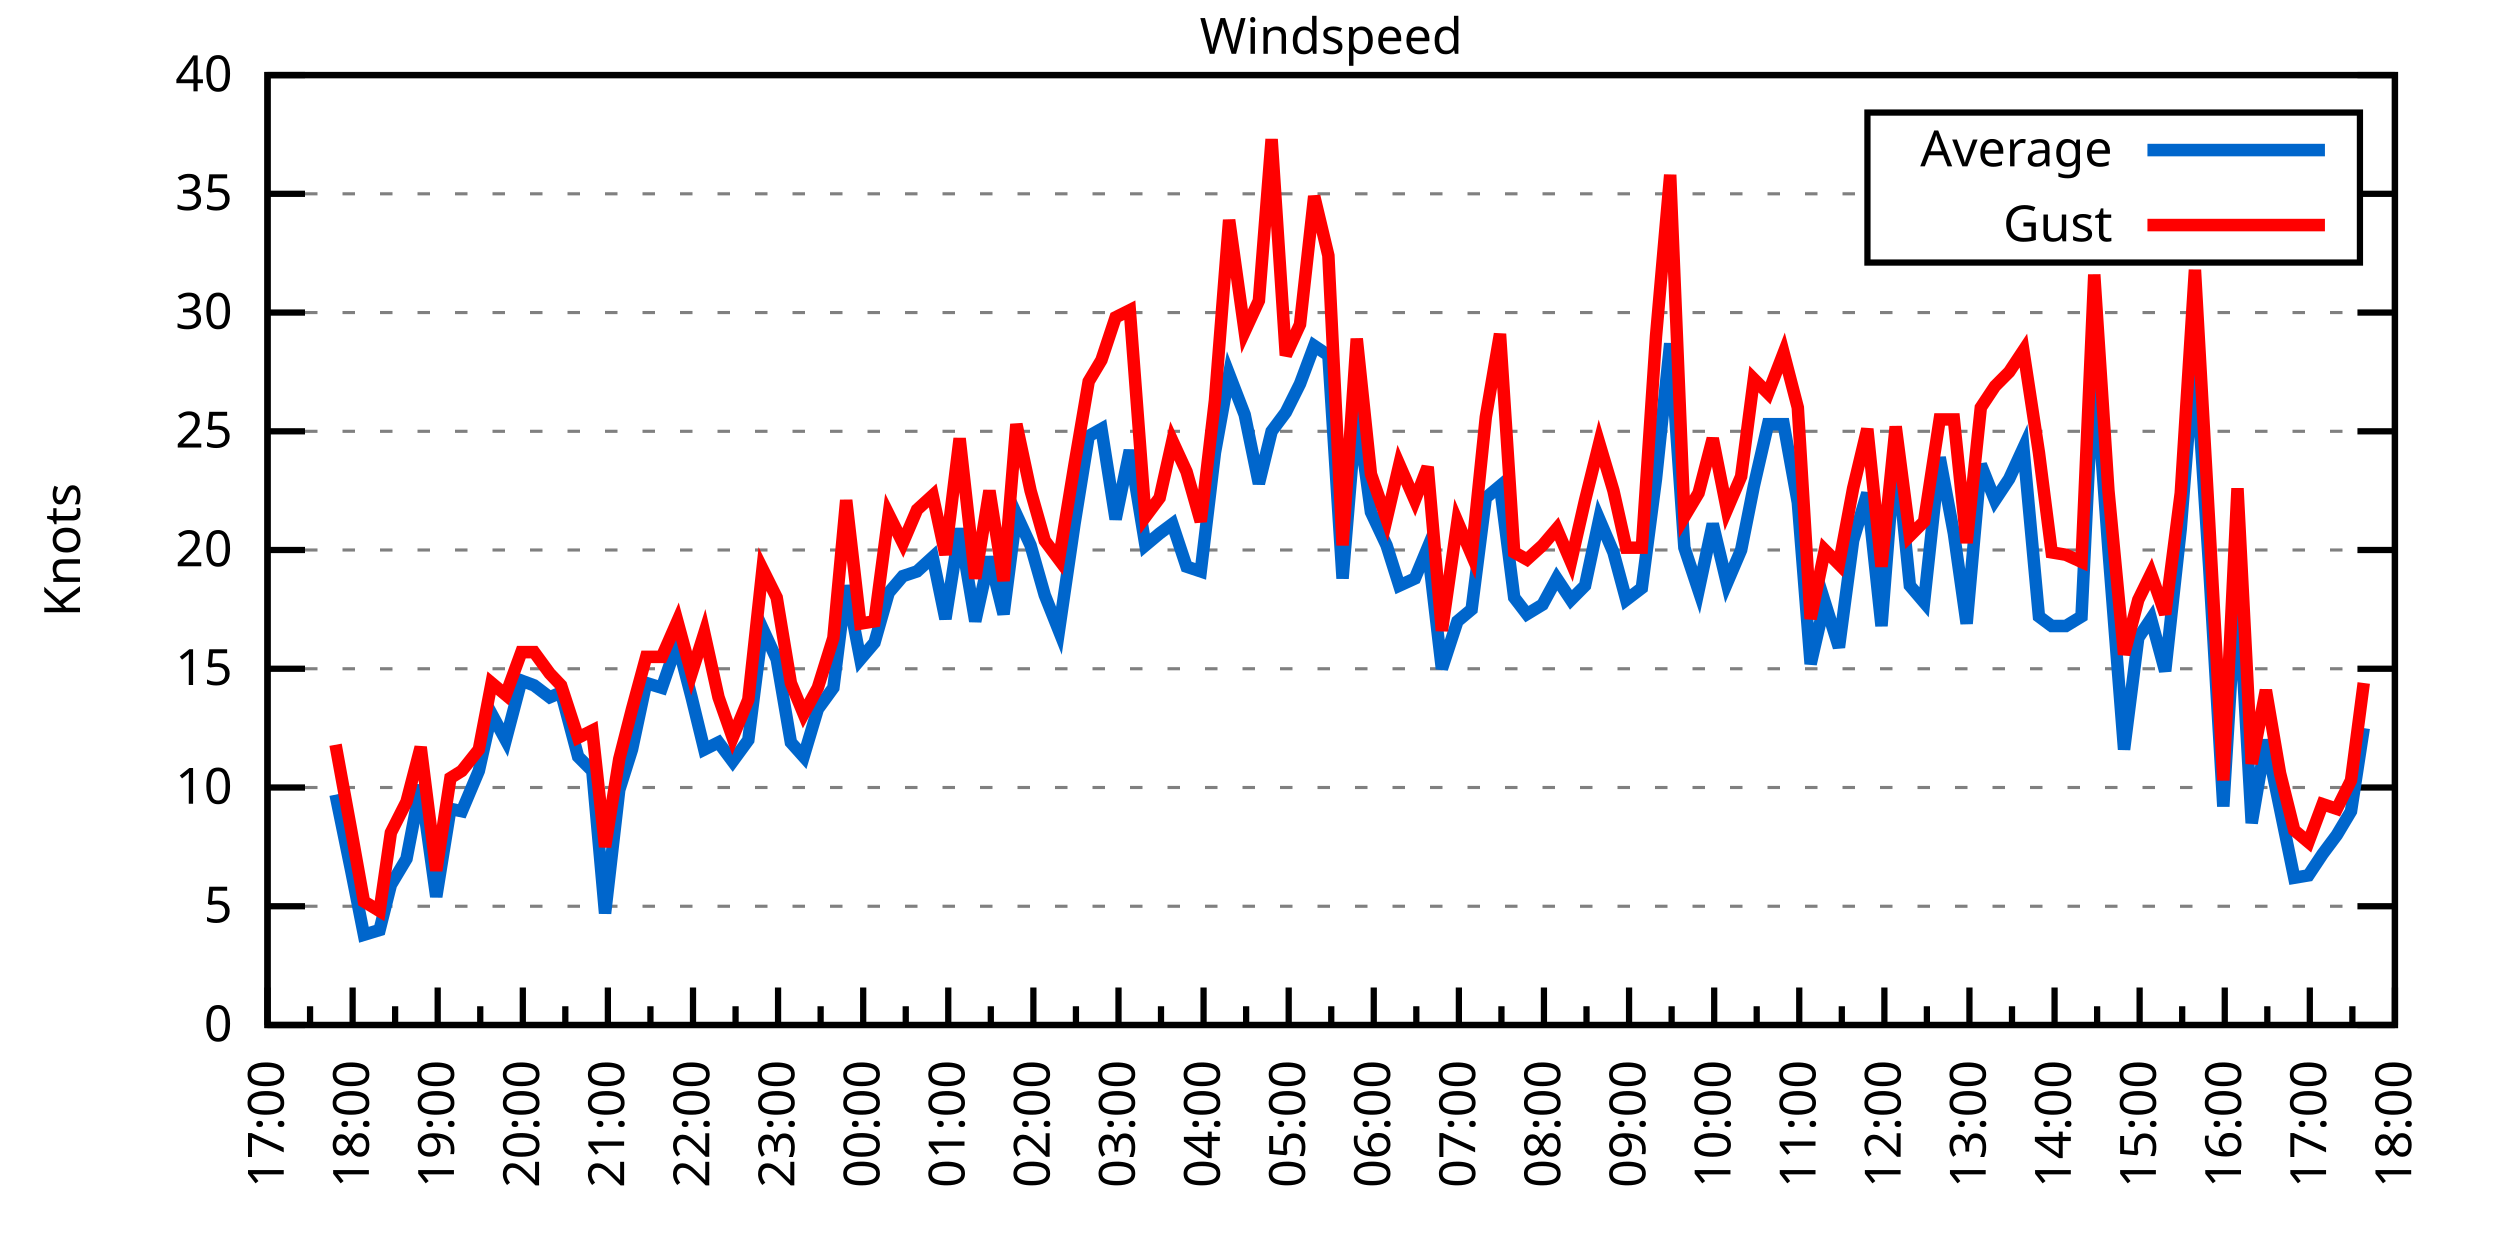
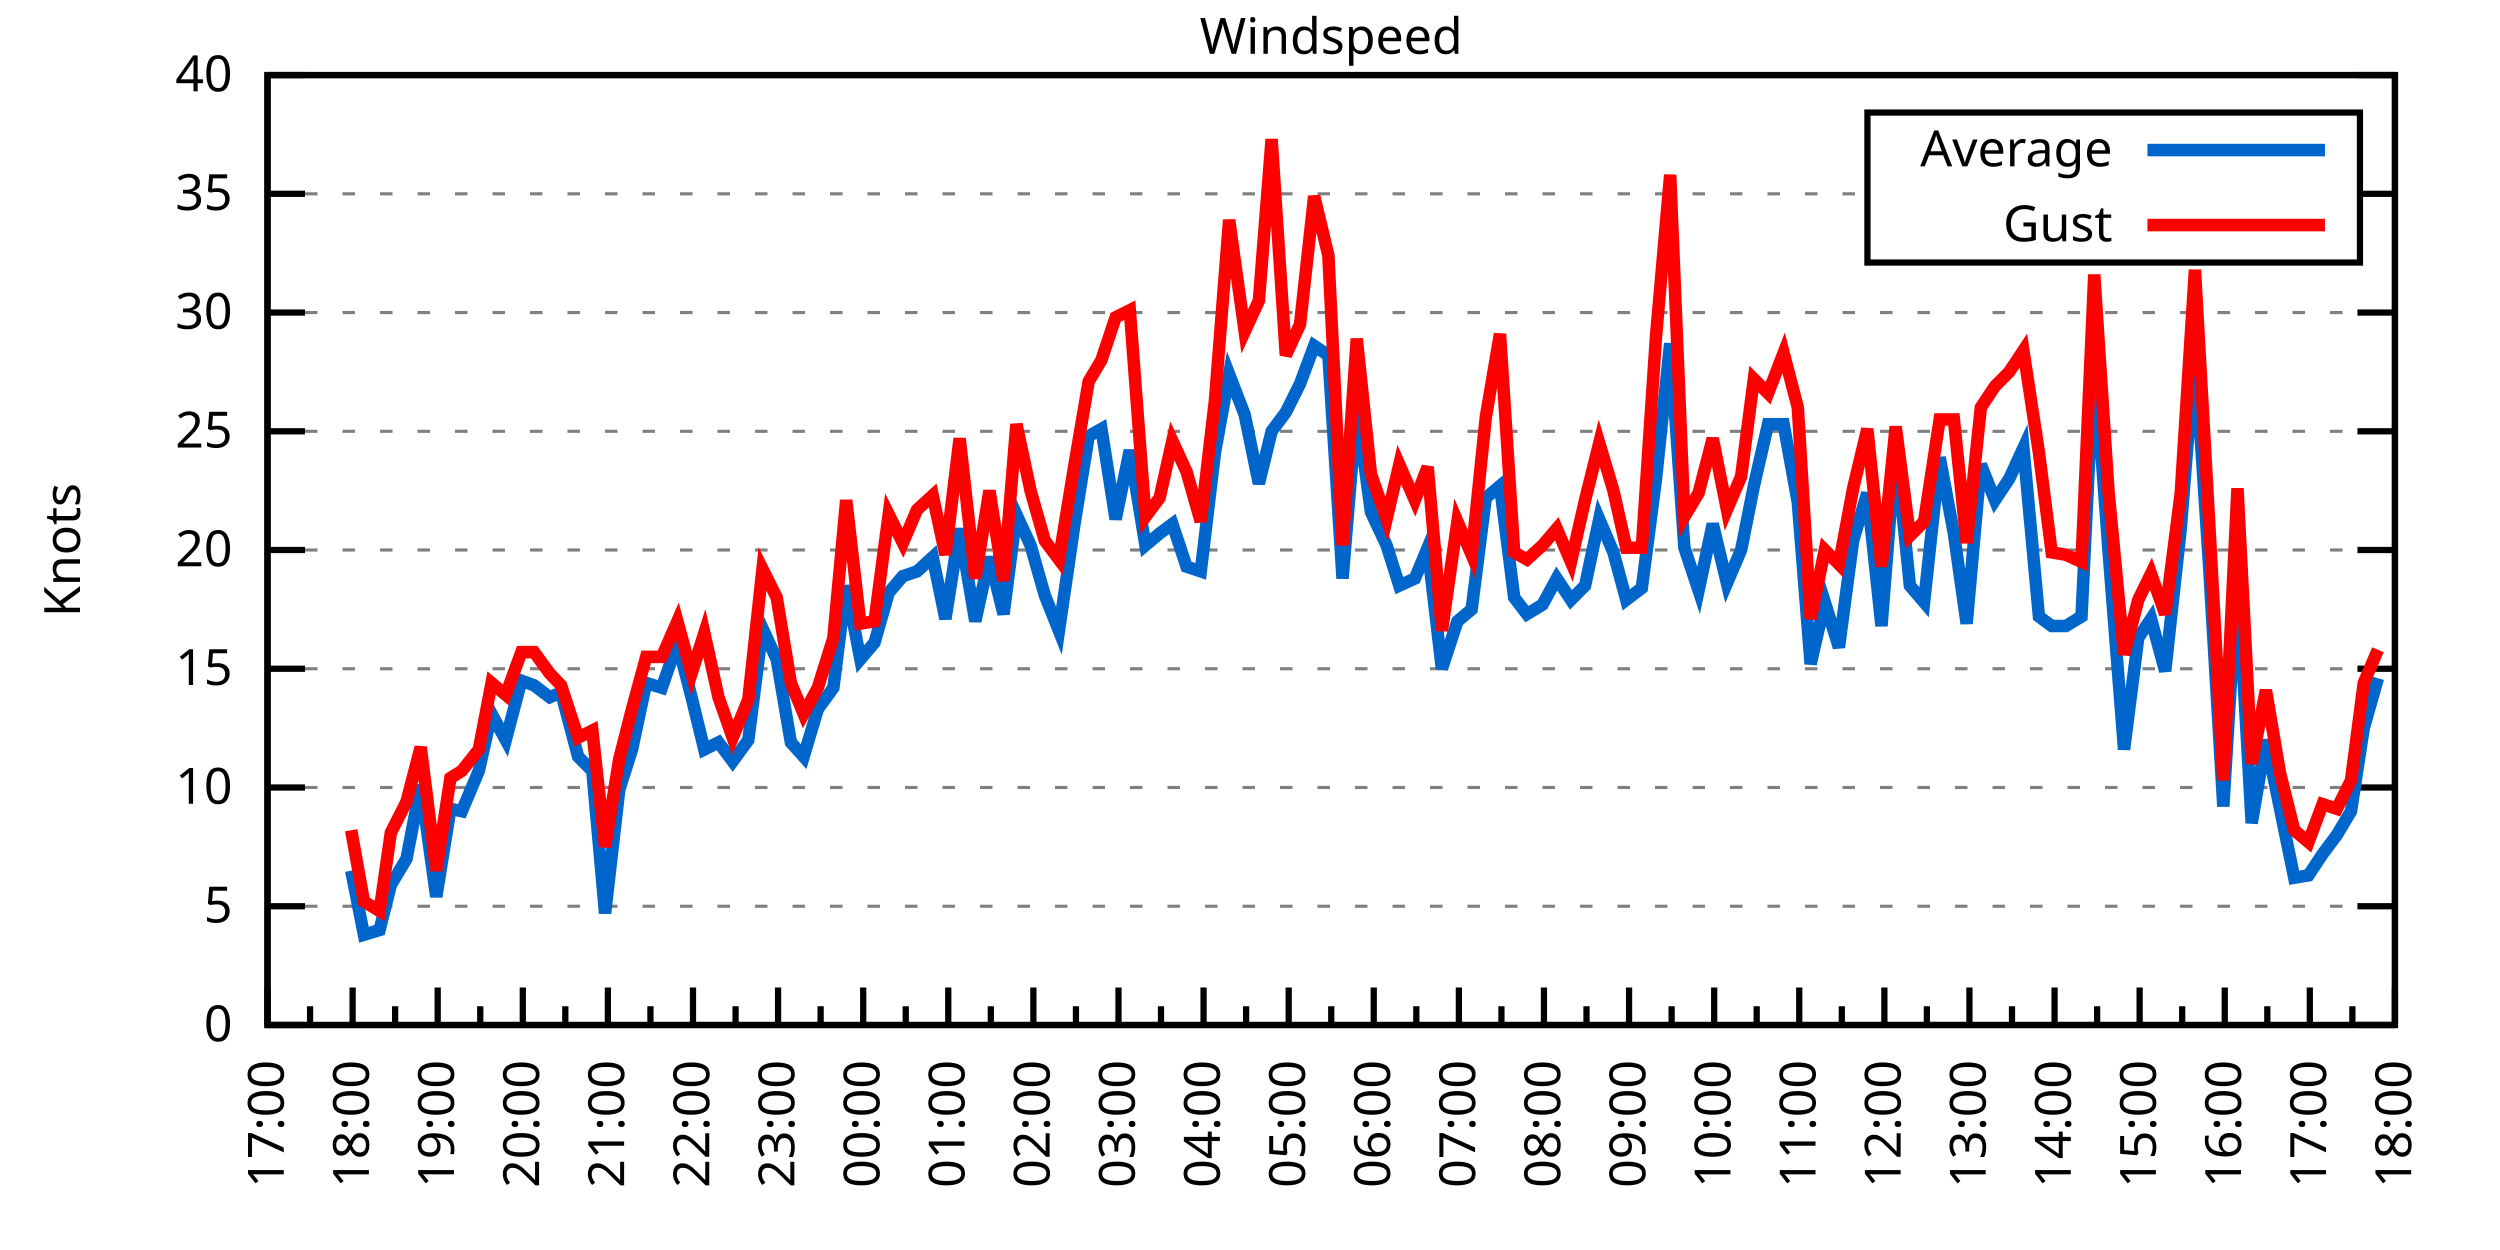
<svg xmlns="http://www.w3.org/2000/svg" xmlns:xlink="http://www.w3.org/1999/xlink" width="400" height="200" viewBox="0 0 400 200">
  <g id="gnuplot_canvas">
    <rect x="0" y="0" width="400" height="200" fill="none" />
    <defs>
      <circle id="gpDot" r="0.5" stroke-width="0.5" stroke="currentColor" />
      <path id="gpPt0" stroke-width="0.333" stroke="currentColor" d="M-1,0 h2 M0,-1 v2" />
      <path id="gpPt1" stroke-width="0.333" stroke="currentColor" d="M-1,-1 L1,1 M1,-1 L-1,1" />
      <path id="gpPt2" stroke-width="0.333" stroke="currentColor" d="M-1,0 L1,0 M0,-1 L0,1 M-1,-1 L1,1 M-1,1 L1,-1" />
      <rect id="gpPt3" stroke-width="0.333" stroke="currentColor" x="-1" y="-1" width="2" height="2" />
      <rect id="gpPt4" stroke-width="0.333" stroke="currentColor" fill="currentColor" x="-1" y="-1" width="2" height="2" />
      <circle id="gpPt5" stroke-width="0.333" stroke="currentColor" cx="0" cy="0" r="1" />
      <use xlink:href="#gpPt5" id="gpPt6" fill="currentColor" stroke="none" />
      <path id="gpPt7" stroke-width="0.333" stroke="currentColor" d="M0,-1.33 L-1.33,0.67 L1.33,0.67 z" />
      <use xlink:href="#gpPt7" id="gpPt8" fill="currentColor" stroke="none" />
      <use xlink:href="#gpPt7" id="gpPt9" stroke="currentColor" transform="rotate(180)" />
      <use xlink:href="#gpPt9" id="gpPt10" fill="currentColor" stroke="none" />
      <use xlink:href="#gpPt3" id="gpPt11" stroke="currentColor" transform="rotate(45)" />
      <use xlink:href="#gpPt11" id="gpPt12" fill="currentColor" stroke="none" />
      <path id="gpPt13" stroke-width="0.333" stroke="currentColor" d="M0,1.330 L1.265,0.411 L0.782,-1.067 L-0.782,-1.076 L-1.265,0.411 z" />
      <use xlink:href="#gpPt13" id="gpPt14" fill="currentColor" stroke="none" />
      <filter id="textbox" filterUnits="objectBoundingBox" x="0" y="0" height="1" width="1">
        <feFlood flood-color="white" flood-opacity="1" result="bgnd" />
        <feComposite in="SourceGraphic" in2="bgnd" operator="atop" />
      </filter>
      <filter id="greybox" filterUnits="objectBoundingBox" x="0" y="0" height="1" width="1">
        <feFlood flood-color="lightgrey" flood-opacity="1" result="grey" />
        <feComposite in="SourceGraphic" in2="grey" operator="atop" />
      </filter>
    </defs>
    <g fill="none" color="white" stroke="currentColor" stroke-width="1.00" stroke-linecap="butt" stroke-linejoin="miter">
</g>
    <g fill="none" color="black" stroke="currentColor" stroke-width="1.00" stroke-linecap="butt" stroke-linejoin="miter">
      <g stroke="none" shape-rendering="crispEdges">
        <polygon fill="rgb(255, 255, 255)" points="42.80,164.00 383.18,164.00 383.18,12.02 42.80,12.02 " />
      </g>
    </g>
    <g fill="none" color="black" stroke="currentColor" stroke-width="1.00" stroke-linecap="butt" stroke-linejoin="miter">
</g>
    <g fill="none" color="black" stroke="black" stroke-width="0.50" stroke-linecap="butt" stroke-linejoin="miter">
</g>
    <g fill="none" color="gray" stroke="currentColor" stroke-width="0.50" stroke-linecap="butt" stroke-linejoin="miter">
      <path stroke="gray" stroke-dasharray="2,4" class="gridline" d="M42.80,164.00 L383.19,164.00  " />
    </g>
    <g fill="none" color="gray" stroke="gray" stroke-width="1.00" stroke-linecap="butt" stroke-linejoin="miter">
</g>
    <g fill="none" color="black" stroke="currentColor" stroke-width="1.00" stroke-linecap="butt" stroke-linejoin="miter">
      <path stroke="black" d="M42.80,164.00 L48.80,164.00 M383.19,164.00 L377.19,164.00  " />
      <g transform="translate(37.20,166.60)" stroke="none" fill="black" font-family="Sans" font-size="8.00" text-anchor="end">
        <text>
          <tspan font-family="Sans"> 0</tspan>
        </text>
      </g>
    </g>
    <g fill="none" color="black" stroke="currentColor" stroke-width="1.00" stroke-linecap="butt" stroke-linejoin="miter">
</g>
    <g fill="none" color="black" stroke="black" stroke-width="0.50" stroke-linecap="butt" stroke-linejoin="miter">
</g>
    <g fill="none" color="gray" stroke="currentColor" stroke-width="0.50" stroke-linecap="butt" stroke-linejoin="miter">
      <path stroke="gray" stroke-dasharray="2,4" class="gridline" d="M42.80,145.00 L383.19,145.00  " />
    </g>
    <g fill="none" color="gray" stroke="gray" stroke-width="1.00" stroke-linecap="butt" stroke-linejoin="miter">
</g>
    <g fill="none" color="black" stroke="currentColor" stroke-width="1.00" stroke-linecap="butt" stroke-linejoin="miter">
      <path stroke="black" d="M42.80,145.00 L48.80,145.00 M383.19,145.00 L377.19,145.00  " />
      <g transform="translate(37.20,147.60)" stroke="none" fill="black" font-family="Sans" font-size="8.00" text-anchor="end">
        <text>
          <tspan font-family="Sans"> 5</tspan>
        </text>
      </g>
    </g>
    <g fill="none" color="black" stroke="currentColor" stroke-width="1.00" stroke-linecap="butt" stroke-linejoin="miter">
</g>
    <g fill="none" color="black" stroke="black" stroke-width="0.50" stroke-linecap="butt" stroke-linejoin="miter">
</g>
    <g fill="none" color="gray" stroke="currentColor" stroke-width="0.50" stroke-linecap="butt" stroke-linejoin="miter">
      <path stroke="gray" stroke-dasharray="2,4" class="gridline" d="M42.80,126.00 L383.19,126.00  " />
    </g>
    <g fill="none" color="gray" stroke="gray" stroke-width="1.00" stroke-linecap="butt" stroke-linejoin="miter">
</g>
    <g fill="none" color="black" stroke="currentColor" stroke-width="1.00" stroke-linecap="butt" stroke-linejoin="miter">
      <path stroke="black" d="M42.80,126.00 L48.80,126.00 M383.19,126.00 L377.19,126.00  " />
      <g transform="translate(37.20,128.60)" stroke="none" fill="black" font-family="Sans" font-size="8.00" text-anchor="end">
        <text>
          <tspan font-family="Sans"> 10</tspan>
        </text>
      </g>
    </g>
    <g fill="none" color="black" stroke="currentColor" stroke-width="1.00" stroke-linecap="butt" stroke-linejoin="miter">
</g>
    <g fill="none" color="black" stroke="black" stroke-width="0.50" stroke-linecap="butt" stroke-linejoin="miter">
</g>
    <g fill="none" color="gray" stroke="currentColor" stroke-width="0.50" stroke-linecap="butt" stroke-linejoin="miter">
      <path stroke="gray" stroke-dasharray="2,4" class="gridline" d="M42.80,107.00 L383.19,107.00  " />
    </g>
    <g fill="none" color="gray" stroke="gray" stroke-width="1.00" stroke-linecap="butt" stroke-linejoin="miter">
</g>
    <g fill="none" color="black" stroke="currentColor" stroke-width="1.00" stroke-linecap="butt" stroke-linejoin="miter">
      <path stroke="black" d="M42.80,107.00 L48.80,107.00 M383.19,107.00 L377.19,107.00  " />
      <g transform="translate(37.20,109.60)" stroke="none" fill="black" font-family="Sans" font-size="8.00" text-anchor="end">
        <text>
          <tspan font-family="Sans"> 15</tspan>
        </text>
      </g>
    </g>
    <g fill="none" color="black" stroke="currentColor" stroke-width="1.00" stroke-linecap="butt" stroke-linejoin="miter">
</g>
    <g fill="none" color="black" stroke="black" stroke-width="0.50" stroke-linecap="butt" stroke-linejoin="miter">
</g>
    <g fill="none" color="gray" stroke="currentColor" stroke-width="0.50" stroke-linecap="butt" stroke-linejoin="miter">
      <path stroke="gray" stroke-dasharray="2,4" class="gridline" d="M42.80,88.00 L383.19,88.00  " />
    </g>
    <g fill="none" color="gray" stroke="gray" stroke-width="1.00" stroke-linecap="butt" stroke-linejoin="miter">
</g>
    <g fill="none" color="black" stroke="currentColor" stroke-width="1.00" stroke-linecap="butt" stroke-linejoin="miter">
      <path stroke="black" d="M42.80,88.00 L48.80,88.00 M383.19,88.00 L377.19,88.00  " />
      <g transform="translate(37.20,90.60)" stroke="none" fill="black" font-family="Sans" font-size="8.00" text-anchor="end">
        <text>
          <tspan font-family="Sans"> 20</tspan>
        </text>
      </g>
    </g>
    <g fill="none" color="black" stroke="currentColor" stroke-width="1.00" stroke-linecap="butt" stroke-linejoin="miter">
</g>
    <g fill="none" color="black" stroke="black" stroke-width="0.50" stroke-linecap="butt" stroke-linejoin="miter">
</g>
    <g fill="none" color="gray" stroke="currentColor" stroke-width="0.50" stroke-linecap="butt" stroke-linejoin="miter">
      <path stroke="gray" stroke-dasharray="2,4" class="gridline" d="M42.80,69.01 L383.19,69.01  " />
    </g>
    <g fill="none" color="gray" stroke="gray" stroke-width="1.00" stroke-linecap="butt" stroke-linejoin="miter">
</g>
    <g fill="none" color="black" stroke="currentColor" stroke-width="1.00" stroke-linecap="butt" stroke-linejoin="miter">
      <path stroke="black" d="M42.80,69.01 L48.80,69.01 M383.19,69.01 L377.19,69.01  " />
      <g transform="translate(37.20,71.61)" stroke="none" fill="black" font-family="Sans" font-size="8.00" text-anchor="end">
        <text>
          <tspan font-family="Sans"> 25</tspan>
        </text>
      </g>
    </g>
    <g fill="none" color="black" stroke="currentColor" stroke-width="1.00" stroke-linecap="butt" stroke-linejoin="miter">
</g>
    <g fill="none" color="black" stroke="black" stroke-width="0.50" stroke-linecap="butt" stroke-linejoin="miter">
</g>
    <g fill="none" color="gray" stroke="currentColor" stroke-width="0.50" stroke-linecap="butt" stroke-linejoin="miter">
      <path stroke="gray" stroke-dasharray="2,4" class="gridline" d="M42.80,50.01 L383.19,50.01  " />
    </g>
    <g fill="none" color="gray" stroke="gray" stroke-width="1.00" stroke-linecap="butt" stroke-linejoin="miter">
</g>
    <g fill="none" color="black" stroke="currentColor" stroke-width="1.00" stroke-linecap="butt" stroke-linejoin="miter">
      <path stroke="black" d="M42.80,50.01 L48.80,50.01 M383.19,50.01 L377.19,50.01  " />
      <g transform="translate(37.20,52.61)" stroke="none" fill="black" font-family="Sans" font-size="8.00" text-anchor="end">
        <text>
          <tspan font-family="Sans"> 30</tspan>
        </text>
      </g>
    </g>
    <g fill="none" color="black" stroke="currentColor" stroke-width="1.00" stroke-linecap="butt" stroke-linejoin="miter">
</g>
    <g fill="none" color="black" stroke="black" stroke-width="0.50" stroke-linecap="butt" stroke-linejoin="miter">
</g>
    <g fill="none" color="gray" stroke="currentColor" stroke-width="0.50" stroke-linecap="butt" stroke-linejoin="miter">
      <path stroke="gray" stroke-dasharray="2,4" class="gridline" d="M42.80,31.01 L298.79,31.01 M377.59,31.01 L383.19,31.01  " />
    </g>
    <g fill="none" color="gray" stroke="gray" stroke-width="1.00" stroke-linecap="butt" stroke-linejoin="miter">
</g>
    <g fill="none" color="black" stroke="currentColor" stroke-width="1.00" stroke-linecap="butt" stroke-linejoin="miter">
      <path stroke="black" d="M42.80,31.01 L48.80,31.01 M383.19,31.01 L377.19,31.01  " />
      <g transform="translate(37.20,33.61)" stroke="none" fill="black" font-family="Sans" font-size="8.00" text-anchor="end">
        <text>
          <tspan font-family="Sans"> 35</tspan>
        </text>
      </g>
    </g>
    <g fill="none" color="black" stroke="currentColor" stroke-width="1.00" stroke-linecap="butt" stroke-linejoin="miter">
</g>
    <g fill="none" color="black" stroke="black" stroke-width="0.50" stroke-linecap="butt" stroke-linejoin="miter">
</g>
    <g fill="none" color="gray" stroke="currentColor" stroke-width="0.50" stroke-linecap="butt" stroke-linejoin="miter">
      <path stroke="gray" stroke-dasharray="2,4" class="gridline" d="M42.80,12.01 L383.19,12.01  " />
    </g>
    <g fill="none" color="gray" stroke="gray" stroke-width="1.00" stroke-linecap="butt" stroke-linejoin="miter">
</g>
    <g fill="none" color="black" stroke="currentColor" stroke-width="1.00" stroke-linecap="butt" stroke-linejoin="miter">
      <path stroke="black" d="M42.80,12.01 L48.80,12.01 M383.19,12.01 L377.19,12.01  " />
      <g transform="translate(37.20,14.61)" stroke="none" fill="black" font-family="Sans" font-size="8.00" text-anchor="end">
        <text>
          <tspan font-family="Sans"> 40</tspan>
        </text>
      </g>
    </g>
    <g fill="none" color="black" stroke="currentColor" stroke-width="1.00" stroke-linecap="butt" stroke-linejoin="miter">
      <path stroke="black" d="M42.80,164.00 L42.80,158.00  " />
      <g transform="translate(45.40,169.60) rotate(270)" stroke="none" fill="black" font-family="Sans" font-size="8.00" text-anchor="end">
        <text>
          <tspan font-family="Sans">17:00</tspan>
        </text>
      </g>
    </g>
    <g fill="none" color="black" stroke="currentColor" stroke-width="1.00" stroke-linecap="butt" stroke-linejoin="miter">
      <path stroke="black" d="M49.61,164.00 L49.61,161.00 M56.42,164.00 L56.42,158.00  " />
      <g transform="translate(59.02,169.60) rotate(270)" stroke="none" fill="black" font-family="Sans" font-size="8.00" text-anchor="end">
        <text>
          <tspan font-family="Sans">18:00</tspan>
        </text>
      </g>
    </g>
    <g fill="none" color="black" stroke="currentColor" stroke-width="1.00" stroke-linecap="butt" stroke-linejoin="miter">
      <path stroke="black" d="M63.22,164.00 L63.22,161.00 M70.03,164.00 L70.03,158.00  " />
      <g transform="translate(72.63,169.60) rotate(270)" stroke="none" fill="black" font-family="Sans" font-size="8.00" text-anchor="end">
        <text>
          <tspan font-family="Sans">19:00</tspan>
        </text>
      </g>
    </g>
    <g fill="none" color="black" stroke="currentColor" stroke-width="1.00" stroke-linecap="butt" stroke-linejoin="miter">
      <path stroke="black" d="M76.84,164.00 L76.84,161.00 M83.65,164.00 L83.65,158.00  " />
      <g transform="translate(86.25,169.60) rotate(270)" stroke="none" fill="black" font-family="Sans" font-size="8.00" text-anchor="end">
        <text>
          <tspan font-family="Sans">20:00</tspan>
        </text>
      </g>
    </g>
    <g fill="none" color="black" stroke="currentColor" stroke-width="1.00" stroke-linecap="butt" stroke-linejoin="miter">
      <path stroke="black" d="M90.45,164.00 L90.45,161.00 M97.26,164.00 L97.26,158.00  " />
      <g transform="translate(99.86,169.60) rotate(270)" stroke="none" fill="black" font-family="Sans" font-size="8.00" text-anchor="end">
        <text>
          <tspan font-family="Sans">21:00</tspan>
        </text>
      </g>
    </g>
    <g fill="none" color="black" stroke="currentColor" stroke-width="1.00" stroke-linecap="butt" stroke-linejoin="miter">
      <path stroke="black" d="M104.07,164.00 L104.07,161.00 M110.88,164.00 L110.88,158.00  " />
      <g transform="translate(113.48,169.60) rotate(270)" stroke="none" fill="black" font-family="Sans" font-size="8.00" text-anchor="end">
        <text>
          <tspan font-family="Sans">22:00</tspan>
        </text>
      </g>
    </g>
    <g fill="none" color="black" stroke="currentColor" stroke-width="1.00" stroke-linecap="butt" stroke-linejoin="miter">
      <path stroke="black" d="M117.69,164.00 L117.69,161.00 M124.49,164.00 L124.49,158.00  " />
      <g transform="translate(127.09,169.60) rotate(270)" stroke="none" fill="black" font-family="Sans" font-size="8.00" text-anchor="end">
        <text>
          <tspan font-family="Sans">23:00</tspan>
        </text>
      </g>
    </g>
    <g fill="none" color="black" stroke="currentColor" stroke-width="1.00" stroke-linecap="butt" stroke-linejoin="miter">
      <path stroke="black" d="M131.30,164.00 L131.30,161.00 M138.11,164.00 L138.11,158.00  " />
      <g transform="translate(140.71,169.60) rotate(270)" stroke="none" fill="black" font-family="Sans" font-size="8.00" text-anchor="end">
        <text>
          <tspan font-family="Sans">00:00</tspan>
        </text>
      </g>
    </g>
    <g fill="none" color="black" stroke="currentColor" stroke-width="1.00" stroke-linecap="butt" stroke-linejoin="miter">
      <path stroke="black" d="M144.92,164.00 L144.92,161.00 M151.72,164.00 L151.72,158.00  " />
      <g transform="translate(154.32,169.60) rotate(270)" stroke="none" fill="black" font-family="Sans" font-size="8.00" text-anchor="end">
        <text>
          <tspan font-family="Sans">01:00</tspan>
        </text>
      </g>
    </g>
    <g fill="none" color="black" stroke="currentColor" stroke-width="1.00" stroke-linecap="butt" stroke-linejoin="miter">
      <path stroke="black" d="M158.53,164.00 L158.53,161.00 M165.34,164.00 L165.34,158.00  " />
      <g transform="translate(167.94,169.60) rotate(270)" stroke="none" fill="black" font-family="Sans" font-size="8.00" text-anchor="end">
        <text>
          <tspan font-family="Sans">02:00</tspan>
        </text>
      </g>
    </g>
    <g fill="none" color="black" stroke="currentColor" stroke-width="1.00" stroke-linecap="butt" stroke-linejoin="miter">
      <path stroke="black" d="M172.15,164.00 L172.15,161.00 M178.96,164.00 L178.96,158.00  " />
      <g transform="translate(181.56,169.60) rotate(270)" stroke="none" fill="black" font-family="Sans" font-size="8.00" text-anchor="end">
        <text>
          <tspan font-family="Sans">03:00</tspan>
        </text>
      </g>
    </g>
    <g fill="none" color="black" stroke="currentColor" stroke-width="1.00" stroke-linecap="butt" stroke-linejoin="miter">
      <path stroke="black" d="M185.76,164.00 L185.76,161.00 M192.57,164.00 L192.57,158.00  " />
      <g transform="translate(195.17,169.60) rotate(270)" stroke="none" fill="black" font-family="Sans" font-size="8.00" text-anchor="end">
        <text>
          <tspan font-family="Sans">04:00</tspan>
        </text>
      </g>
    </g>
    <g fill="none" color="black" stroke="currentColor" stroke-width="1.00" stroke-linecap="butt" stroke-linejoin="miter">
      <path stroke="black" d="M199.38,164.00 L199.38,161.00 M206.19,164.00 L206.19,158.00  " />
      <g transform="translate(208.79,169.60) rotate(270)" stroke="none" fill="black" font-family="Sans" font-size="8.00" text-anchor="end">
        <text>
          <tspan font-family="Sans">05:00</tspan>
        </text>
      </g>
    </g>
    <g fill="none" color="black" stroke="currentColor" stroke-width="1.00" stroke-linecap="butt" stroke-linejoin="miter">
      <path stroke="black" d="M213.00,164.00 L213.00,161.00 M219.80,164.00 L219.80,158.00  " />
      <g transform="translate(222.40,169.60) rotate(270)" stroke="none" fill="black" font-family="Sans" font-size="8.00" text-anchor="end">
        <text>
          <tspan font-family="Sans">06:00</tspan>
        </text>
      </g>
    </g>
    <g fill="none" color="black" stroke="currentColor" stroke-width="1.00" stroke-linecap="butt" stroke-linejoin="miter">
      <path stroke="black" d="M226.61,164.00 L226.61,161.00 M233.42,164.00 L233.42,158.00  " />
      <g transform="translate(236.02,169.60) rotate(270)" stroke="none" fill="black" font-family="Sans" font-size="8.00" text-anchor="end">
        <text>
          <tspan font-family="Sans">07:00</tspan>
        </text>
      </g>
    </g>
    <g fill="none" color="black" stroke="currentColor" stroke-width="1.00" stroke-linecap="butt" stroke-linejoin="miter">
      <path stroke="black" d="M240.23,164.00 L240.23,161.00 M247.03,164.00 L247.03,158.00  " />
      <g transform="translate(249.63,169.60) rotate(270)" stroke="none" fill="black" font-family="Sans" font-size="8.00" text-anchor="end">
        <text>
          <tspan font-family="Sans">08:00</tspan>
        </text>
      </g>
    </g>
    <g fill="none" color="black" stroke="currentColor" stroke-width="1.00" stroke-linecap="butt" stroke-linejoin="miter">
      <path stroke="black" d="M253.84,164.00 L253.84,161.00 M260.65,164.00 L260.65,158.00  " />
      <g transform="translate(263.25,169.60) rotate(270)" stroke="none" fill="black" font-family="Sans" font-size="8.00" text-anchor="end">
        <text>
          <tspan font-family="Sans">09:00</tspan>
        </text>
      </g>
    </g>
    <g fill="none" color="black" stroke="currentColor" stroke-width="1.00" stroke-linecap="butt" stroke-linejoin="miter">
      <path stroke="black" d="M267.46,164.00 L267.46,161.00 M274.27,164.00 L274.27,158.00  " />
      <g transform="translate(276.87,169.60) rotate(270)" stroke="none" fill="black" font-family="Sans" font-size="8.00" text-anchor="end">
        <text>
          <tspan font-family="Sans">10:00</tspan>
        </text>
      </g>
    </g>
    <g fill="none" color="black" stroke="currentColor" stroke-width="1.00" stroke-linecap="butt" stroke-linejoin="miter">
      <path stroke="black" d="M281.07,164.00 L281.07,161.00 M287.88,164.00 L287.88,158.00  " />
      <g transform="translate(290.48,169.60) rotate(270)" stroke="none" fill="black" font-family="Sans" font-size="8.00" text-anchor="end">
        <text>
          <tspan font-family="Sans">11:00</tspan>
        </text>
      </g>
    </g>
    <g fill="none" color="black" stroke="currentColor" stroke-width="1.00" stroke-linecap="butt" stroke-linejoin="miter">
      <path stroke="black" d="M294.69,164.00 L294.69,161.00 M301.50,164.00 L301.50,158.00  " />
      <g transform="translate(304.10,169.60) rotate(270)" stroke="none" fill="black" font-family="Sans" font-size="8.00" text-anchor="end">
        <text>
          <tspan font-family="Sans">12:00</tspan>
        </text>
      </g>
    </g>
    <g fill="none" color="black" stroke="currentColor" stroke-width="1.00" stroke-linecap="butt" stroke-linejoin="miter">
      <path stroke="black" d="M308.30,164.00 L308.30,161.00 M315.11,164.00 L315.11,158.00  " />
      <g transform="translate(317.71,169.60) rotate(270)" stroke="none" fill="black" font-family="Sans" font-size="8.00" text-anchor="end">
        <text>
          <tspan font-family="Sans">13:00</tspan>
        </text>
      </g>
    </g>
    <g fill="none" color="black" stroke="currentColor" stroke-width="1.00" stroke-linecap="butt" stroke-linejoin="miter">
      <path stroke="black" d="M321.92,164.00 L321.92,161.00 M328.73,164.00 L328.73,158.00  " />
      <g transform="translate(331.33,169.60) rotate(270)" stroke="none" fill="black" font-family="Sans" font-size="8.00" text-anchor="end">
        <text>
          <tspan font-family="Sans">14:00</tspan>
        </text>
      </g>
    </g>
    <g fill="none" color="black" stroke="currentColor" stroke-width="1.00" stroke-linecap="butt" stroke-linejoin="miter">
      <path stroke="black" d="M335.54,164.00 L335.54,161.00 M342.34,164.00 L342.34,158.00  " />
      <g transform="translate(344.94,169.60) rotate(270)" stroke="none" fill="black" font-family="Sans" font-size="8.00" text-anchor="end">
        <text>
          <tspan font-family="Sans">15:00</tspan>
        </text>
      </g>
    </g>
    <g fill="none" color="black" stroke="currentColor" stroke-width="1.00" stroke-linecap="butt" stroke-linejoin="miter">
      <path stroke="black" d="M349.15,164.00 L349.15,161.00 M355.96,164.00 L355.96,158.00  " />
      <g transform="translate(358.56,169.60) rotate(270)" stroke="none" fill="black" font-family="Sans" font-size="8.00" text-anchor="end">
        <text>
          <tspan font-family="Sans">16:00</tspan>
        </text>
      </g>
    </g>
    <g fill="none" color="black" stroke="currentColor" stroke-width="1.00" stroke-linecap="butt" stroke-linejoin="miter">
      <path stroke="black" d="M362.77,164.00 L362.77,161.00 M369.57,164.00 L369.57,158.00  " />
      <g transform="translate(372.17,169.60) rotate(270)" stroke="none" fill="black" font-family="Sans" font-size="8.00" text-anchor="end">
        <text>
          <tspan font-family="Sans">17:00</tspan>
        </text>
      </g>
    </g>
    <g fill="none" color="black" stroke="currentColor" stroke-width="1.00" stroke-linecap="butt" stroke-linejoin="miter">
      <path stroke="black" d="M376.38,164.00 L376.38,161.00 M383.19,164.00 L383.19,158.00  " />
      <g transform="translate(385.79,169.60) rotate(270)" stroke="none" fill="black" font-family="Sans" font-size="8.00" text-anchor="end">
        <text>
          <tspan font-family="Sans">18:00</tspan>
        </text>
      </g>
    </g>
    <g fill="none" color="black" stroke="currentColor" stroke-width="1.00" stroke-linecap="butt" stroke-linejoin="miter">
</g>
    <g fill="none" color="black" stroke="currentColor" stroke-width="1.00" stroke-linecap="butt" stroke-linejoin="miter">
      <path stroke="black" d="M42.80,12.01 L42.80,164.00 L383.19,164.00 L383.19,12.01 L42.80,12.01 Z  " />
    </g>
    <g fill="none" color="black" stroke="currentColor" stroke-width="1.00" stroke-linecap="butt" stroke-linejoin="miter">
      <g transform="translate(12.80,88.01) rotate(270)" stroke="none" fill="black" font-family="Sans" font-size="8.00" text-anchor="middle">
        <text>
          <tspan font-family="Sans">Knots</tspan>
        </text>
      </g>
    </g>
    <g fill="none" color="black" stroke="currentColor" stroke-width="1.00" stroke-linecap="butt" stroke-linejoin="miter">
</g>
    <g fill="none" color="black" stroke="currentColor" stroke-width="1.00" stroke-linecap="butt" stroke-linejoin="miter">
      <path stroke="black" d="M298.79,42.01 L298.79,18.01 L377.59,18.01 L377.59,42.01 L298.79,42.01 Z  " />
    </g>
    <g id="Windspeed_plot_1">
      <g fill="none" color="white" stroke="black" stroke-width="2.00" stroke-linecap="butt" stroke-linejoin="miter">
</g>
      <g fill="none" color="black" stroke="currentColor" stroke-width="2.00" stroke-linecap="butt" stroke-linejoin="miter">
        <g transform="translate(337.99,26.61)" stroke="none" fill="black" font-family="Sans" font-size="8.00" text-anchor="end">
          <text>
            <tspan font-family="Sans">Average</tspan>
          </text>
        </g>
      </g>
      <g fill="none" color="black" stroke="currentColor" stroke-width="2.00" stroke-linecap="butt" stroke-linejoin="miter">
-         <path stroke="rgb(  0, 102, 204)" d="M343.59,24.01 L371.99,24.01 M53.69,127.14 L56.19,139.30 L58.23,149.56 L60.73,148.80 L62.54,141.58 L65.04,137.40   L67.31,125.62 L69.80,143.48 L72.07,129.42 L73.89,129.80 L76.61,123.34 L78.65,114.22 L80.92,118.40 L83.42,108.90   L85.46,109.66 L87.96,111.56 L89.77,110.80 L92.50,121.06 L94.77,123.34 L96.81,146.14 L99.08,126.38 L101.12,119.92   L103.39,109.28 L105.89,110.04 L108.38,102.82 L110.65,111.56 L112.69,119.92 L114.96,118.78 L117.23,121.82 L119.73,118.40   L122.00,100.54 L124.27,105.48 L126.54,118.78 L128.58,121.06 L130.85,113.46 L133.34,110.04 L135.39,93.70 L137.66,105.48   L139.92,102.82 L142.19,94.84 L144.46,92.18 L146.73,91.42 L149.23,89.14 L151.27,99.02 L153.54,84.59 L156.04,99.40   L158.31,89.14 L160.57,98.26 L162.62,82.31 L164.89,87.25 L167.16,95.22 L169.43,100.92 L171.92,83.83 L174.19,69.77   L176.23,68.63 L178.50,83.07 L180.77,72.05 L183.27,87.25 L185.54,85.35 L187.58,83.83 L189.85,90.66 L192.12,91.42   L194.39,72.43 L196.66,59.89 L199.15,66.35 L201.42,77.37 L203.46,69.01 L205.73,65.97 L208.00,61.41 L210.27,55.33   L212.54,56.85 L214.81,92.56 L217.08,65.21 L219.35,81.93 L221.85,87.25 L223.89,93.70 L226.38,92.56 L228.43,87.63   L230.70,107.00 L233.19,99.40 L235.46,97.50 L237.73,79.65 L240.00,77.75 L242.27,95.60 L244.31,98.26 L246.81,96.74   L249.08,92.56 L251.35,95.98 L253.61,93.70 L255.88,83.07 L258.15,88.38 L260.20,95.98 L262.69,94.08 L264.96,76.61   L267.23,54.95 L269.50,87.63 L271.77,94.46 L274.04,83.83 L276.31,93.32 L278.58,88.00 L280.62,77.75 L282.89,67.87   L285.38,67.87 L287.65,80.41 L289.70,106.24 L291.97,96.36 L294.23,103.58 L296.50,86.49 L298.77,78.89 L301.04,100.16   L303.31,71.29 L305.58,93.70 L307.85,96.36 L310.35,73.19 L312.62,85.35 L314.66,99.78 L316.93,74.33 L319.20,80.03   L321.47,76.61 L323.74,71.67 L326.23,98.64 L328.27,100.16 L330.54,100.16 L333.04,98.64 L335.08,56.85 L337.35,88.00   L339.85,119.92 L342.12,102.06 L344.16,99.02 L346.43,107.38 L348.92,84.59 L351.19,56.09 L353.46,90.66 L355.73,129.04   L358.00,91.80 L360.27,131.70 L362.54,118.40 L364.81,129.42 L367.08,140.44 L369.35,140.06 L371.62,136.64 L373.89,133.60   L376.16,129.80 L378.20,116.50  " />
+         <path stroke="rgb(  0, 102, 204)" d="M343.59,24.01 L371.99,24.01 M56.19,139.30 L58.23,149.56 L60.73,148.80 L62.54,141.58 L65.04,137.40 L67.31,125.62   L69.80,143.48 L72.07,129.42 L73.89,129.80 L76.61,123.34 L78.65,114.22 L80.92,118.40 L83.42,108.90 L85.46,109.66   L87.96,111.56 L89.77,110.80 L92.50,121.06 L94.77,123.34 L96.81,146.14 L99.08,126.38 L101.12,119.92 L103.39,109.28   L105.89,110.04 L108.38,102.82 L110.65,111.56 L112.69,119.92 L114.96,118.78 L117.23,121.82 L119.73,118.40 L122.00,100.54   L124.27,105.48 L126.54,118.78 L128.58,121.06 L130.85,113.46 L133.34,110.04 L135.39,93.70 L137.66,105.48 L139.92,102.82   L142.19,94.84 L144.46,92.18 L146.73,91.42 L149.23,89.14 L151.27,99.02 L153.54,84.59 L156.04,99.40 L158.31,89.14   L160.57,98.26 L162.62,82.31 L164.89,87.25 L167.16,95.22 L169.43,100.92 L171.92,83.83 L174.19,69.77 L176.23,68.63   L178.50,83.07 L180.77,72.05 L183.27,87.25 L185.54,85.35 L187.58,83.83 L189.85,90.66 L192.12,91.42 L194.39,72.43   L196.66,59.89 L199.15,66.35 L201.42,77.37 L203.46,69.01 L205.73,65.97 L208.00,61.41 L210.27,55.33 L212.54,56.85   L214.81,92.56 L217.08,65.21 L219.35,81.93 L221.85,87.25 L223.89,93.70 L226.38,92.56 L228.43,87.63 L230.70,107.00   L233.19,99.40 L235.46,97.50 L237.73,79.65 L240.00,77.75 L242.27,95.60 L244.31,98.26 L246.81,96.74 L249.08,92.56   L251.35,95.98 L253.61,93.70 L255.88,83.07 L258.15,88.38 L260.20,95.98 L262.69,94.08 L264.96,76.61 L267.23,54.95   L269.50,87.63 L271.77,94.46 L274.04,83.83 L276.31,93.32 L278.58,88.00 L280.62,77.75 L282.89,67.87 L285.38,67.87   L287.65,80.41 L289.70,106.24 L291.97,96.36 L294.23,103.58 L296.50,86.49 L298.77,78.89 L301.04,100.16 L303.31,71.29   L305.58,93.70 L307.85,96.36 L310.35,73.19 L312.62,85.35 L314.66,99.78 L316.93,74.33 L319.20,80.03 L321.47,76.61   L323.74,71.67 L326.23,98.64 L328.27,100.16 L330.54,100.16 L333.04,98.64 L335.08,56.85 L337.35,88.00 L339.85,119.92   L342.12,102.06 L344.16,99.02 L346.43,107.38 L348.92,84.59 L351.19,56.09 L353.46,90.66 L355.73,129.04 L358.00,91.80   L360.27,131.70 L362.54,118.40 L364.81,129.42 L367.08,140.44 L369.35,140.06 L371.62,136.64 L373.89,133.60 L376.16,129.80   L378.20,116.50 L380.47,108.52  " />
      </g>
    </g>
    <g id="Windspeed_plot_2">
      <g fill="none" color="black" stroke="currentColor" stroke-width="2.00" stroke-linecap="butt" stroke-linejoin="miter">
        <g transform="translate(337.99,38.61)" stroke="none" fill="black" font-family="Sans" font-size="8.00" text-anchor="end">
          <text>
            <tspan font-family="Sans">Gust</tspan>
          </text>
        </g>
      </g>
      <g fill="none" color="black" stroke="currentColor" stroke-width="2.00" stroke-linecap="butt" stroke-linejoin="miter">
-         <path stroke="rgb(255,   0,   0)" d="M343.59,36.01 L371.99,36.01 M53.69,119.16 L56.19,132.84 L58.23,144.24 L60.73,145.76 L62.54,133.22 L65.04,128.28   L67.31,119.54 L69.80,139.30 L72.07,124.48 L73.89,123.34 L76.61,119.92 L78.65,109.28 L80.92,111.18 L83.42,104.34   L85.46,104.34 L87.96,107.76 L89.77,109.66 L92.50,118.02 L94.77,116.88 L96.81,135.50 L99.08,121.44 L101.12,113.46   L103.39,105.10 L105.89,105.10 L108.38,99.40 L110.65,107.76 L112.69,101.30 L114.96,111.56 L117.23,118.02 L119.73,111.94   L122.00,91.04 L124.27,95.60 L126.54,109.28 L128.58,114.22 L130.85,110.04 L133.34,102.06 L135.39,80.03 L137.66,99.78   L139.92,99.40 L142.19,82.31 L144.46,86.87 L146.73,81.55 L149.23,79.27 L151.27,88.76 L153.54,70.15 L156.04,92.56   L158.31,78.51 L160.57,92.94 L162.62,67.87 L164.89,78.51 L167.16,86.49 L169.43,89.52 L171.92,74.33 L174.19,61.03   L176.23,57.61 L178.50,50.77 L180.77,49.63 L183.27,82.69 L185.54,79.65 L187.58,70.53 L189.85,75.47 L192.12,83.45   L194.39,64.07 L196.66,35.19 L199.15,53.05 L201.42,48.11 L203.46,22.27 L205.73,56.85 L208.00,51.91 L210.27,31.39   L212.54,40.89 L214.81,87.25 L217.08,54.19 L219.35,75.85 L221.85,83.07 L223.89,74.33 L226.38,80.03 L228.43,74.71   L230.70,100.92 L233.19,83.45 L235.46,88.76 L237.73,66.73 L240.00,53.43 L242.27,88.38 L244.31,89.52 L246.81,87.25   L249.08,84.59 L251.35,89.90 L253.61,80.03 L255.88,70.91 L258.15,78.51 L260.20,87.63 L262.69,87.63 L264.96,53.81   L267.23,27.97 L269.50,82.69 L271.77,78.89 L274.04,70.15 L276.31,81.55 L278.58,76.23 L280.62,60.65 L282.89,62.93   L285.38,56.47 L287.65,65.21 L289.70,99.02 L291.97,88.00 L294.23,90.28 L296.50,78.13 L298.77,68.63 L301.04,90.66   L303.31,68.25 L305.58,85.73 L307.85,83.45 L310.35,67.11 L312.62,67.11 L314.66,86.87 L316.93,65.21 L319.20,61.79   L321.47,59.51 L323.74,56.09 L326.23,72.43 L328.27,88.38 L330.54,88.76 L333.04,89.90 L335.08,43.93 L337.35,78.51   L339.85,104.72 L342.12,95.98 L344.16,91.80 L346.43,98.26 L348.92,78.89 L351.19,43.17 L353.46,83.45 L355.73,124.86   L358.00,78.13 L360.27,122.20 L362.54,110.42 L364.81,123.72 L367.08,132.84 L369.35,134.74 L371.62,128.66 L373.89,129.42   L376.16,124.86 L378.20,109.28  " />
+         <path stroke="rgb(255,   0,   0)" d="M343.59,36.01 L371.99,36.01 M56.19,132.84 L58.23,144.24 L60.73,145.76 L62.54,133.22 L65.04,128.28 L67.31,119.54   L69.80,139.30 L72.07,124.48 L73.89,123.34 L76.61,119.92 L78.65,109.28 L80.92,111.18 L83.42,104.34 L85.46,104.34   L87.96,107.76 L89.77,109.66 L92.50,118.02 L94.77,116.88 L96.81,135.50 L99.08,121.44 L101.12,113.46 L103.39,105.10   L105.89,105.10 L108.38,99.40 L110.65,107.76 L112.69,101.30 L114.96,111.56 L117.23,118.02 L119.73,111.94 L122.00,91.04   L124.27,95.60 L126.54,109.28 L128.58,114.22 L130.85,110.04 L133.34,102.06 L135.39,80.03 L137.66,99.78 L139.92,99.40   L142.19,82.31 L144.46,86.87 L146.73,81.55 L149.23,79.27 L151.27,88.76 L153.54,70.15 L156.04,92.56 L158.31,78.51   L160.57,92.94 L162.62,67.87 L164.89,78.51 L167.16,86.49 L169.43,89.52 L171.92,74.33 L174.19,61.03 L176.23,57.61   L178.50,50.77 L180.77,49.63 L183.27,82.69 L185.54,79.65 L187.58,70.53 L189.85,75.47 L192.12,83.45 L194.39,64.07   L196.66,35.19 L199.15,53.05 L201.42,48.11 L203.46,22.27 L205.73,56.85 L208.00,51.91 L210.27,31.39 L212.54,40.89   L214.81,87.25 L217.08,54.19 L219.35,75.85 L221.85,83.07 L223.89,74.33 L226.38,80.03 L228.43,74.71 L230.70,100.92   L233.19,83.45 L235.46,88.76 L237.73,66.73 L240.00,53.43 L242.27,88.38 L244.31,89.52 L246.81,87.25 L249.08,84.59   L251.35,89.90 L253.61,80.03 L255.88,70.91 L258.15,78.51 L260.20,87.63 L262.69,87.63 L264.96,53.81 L267.23,27.97   L269.50,82.69 L271.77,78.89 L274.04,70.15 L276.31,81.55 L278.58,76.23 L280.62,60.65 L282.89,62.93 L285.38,56.47   L287.65,65.21 L289.70,99.02 L291.97,88.00 L294.23,90.28 L296.50,78.13 L298.77,68.63 L301.04,90.66 L303.31,68.25   L305.58,85.73 L307.85,83.45 L310.35,67.11 L312.62,67.11 L314.66,86.87 L316.93,65.21 L319.20,61.79 L321.47,59.51   L323.74,56.09 L326.23,72.43 L328.27,88.38 L330.54,88.76 L333.04,89.90 L335.08,43.93 L337.35,78.51 L339.85,104.72   L342.12,95.98 L344.16,91.80 L346.43,98.26 L348.92,78.89 L351.19,43.17 L353.46,83.45 L355.73,124.86 L358.00,78.13   L360.27,122.20 L362.54,110.42 L364.81,123.72 L367.08,132.84 L369.35,134.74 L371.62,128.66 L373.89,129.42 L376.16,124.86   L378.20,109.28 L380.47,103.96  " />
      </g>
    </g>
    <g fill="none" color="black" stroke="currentColor" stroke-width="2.00" stroke-linecap="butt" stroke-linejoin="miter">
</g>
    <g fill="none" color="black" stroke="black" stroke-width="1.00" stroke-linecap="butt" stroke-linejoin="miter">
</g>
    <g fill="none" color="black" stroke="currentColor" stroke-width="1.00" stroke-linecap="butt" stroke-linejoin="miter">
      <path stroke="black" d="M42.80,12.01 L42.80,164.00 L383.19,164.00 L383.19,12.01 L42.80,12.01 Z  " />
    </g>
    <g fill="none" color="black" stroke="currentColor" stroke-width="1.00" stroke-linecap="butt" stroke-linejoin="miter">
      <g transform="translate(212.99,8.61)" stroke="none" fill="black" font-family="Sans" font-size="8.00" text-anchor="middle">
        <text>
          <tspan font-family="Sans">Windspeed</tspan>
        </text>
      </g>
    </g>
    <g fill="none" color="black" stroke="currentColor" stroke-width="1.00" stroke-linecap="butt" stroke-linejoin="miter">
</g>
  </g>
</svg>
